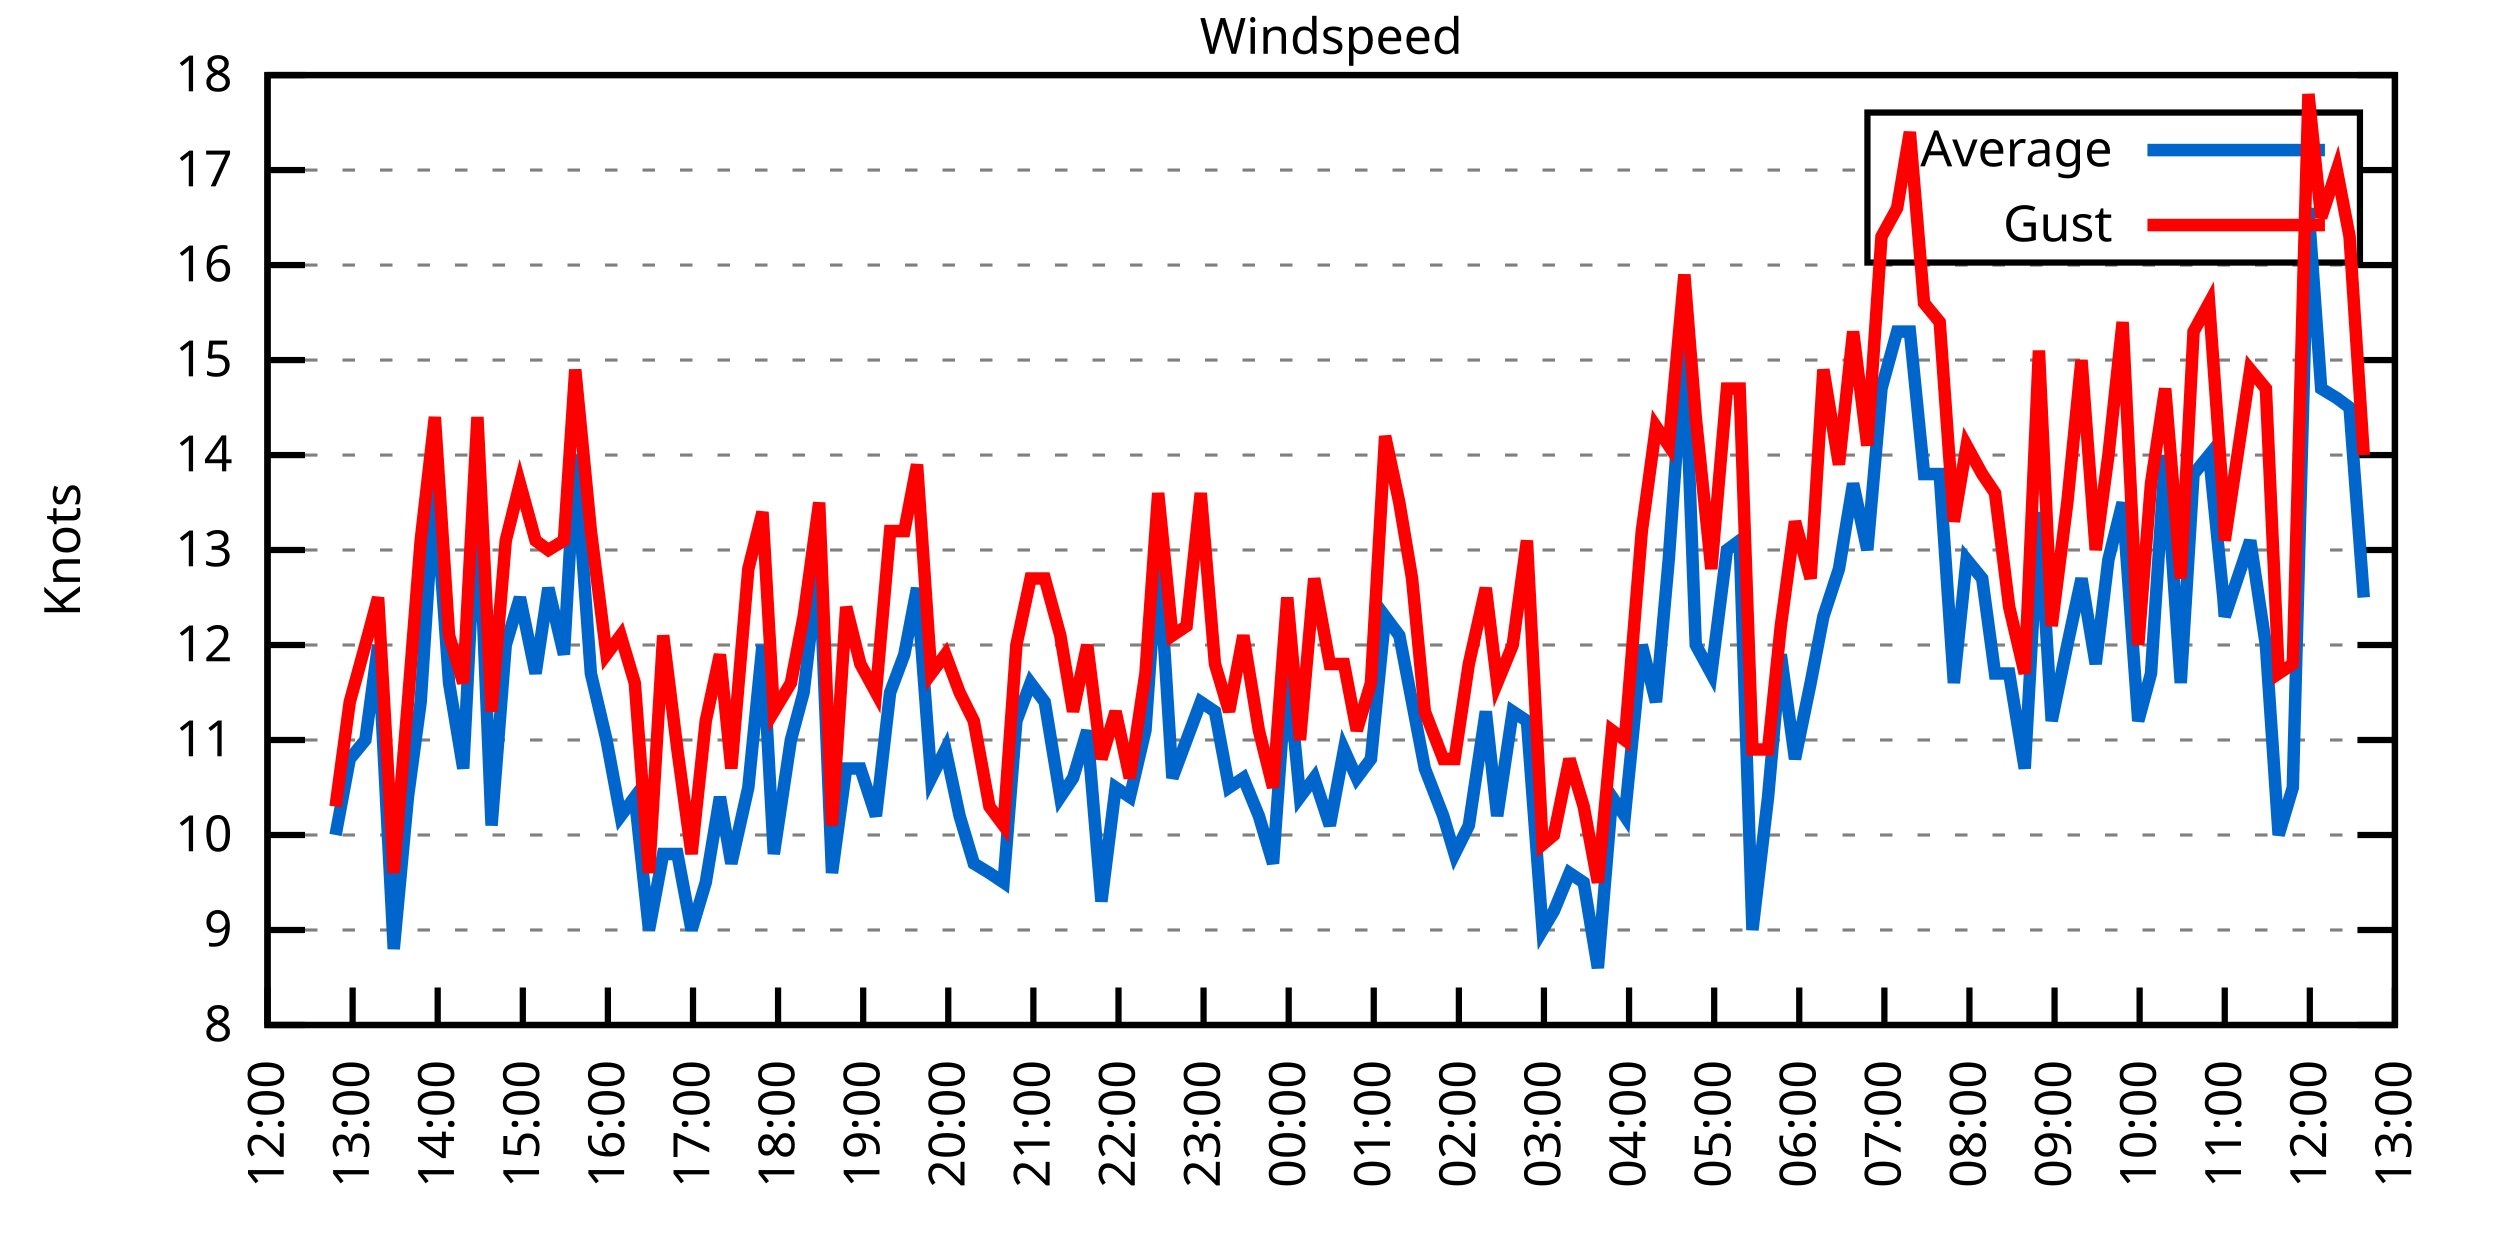
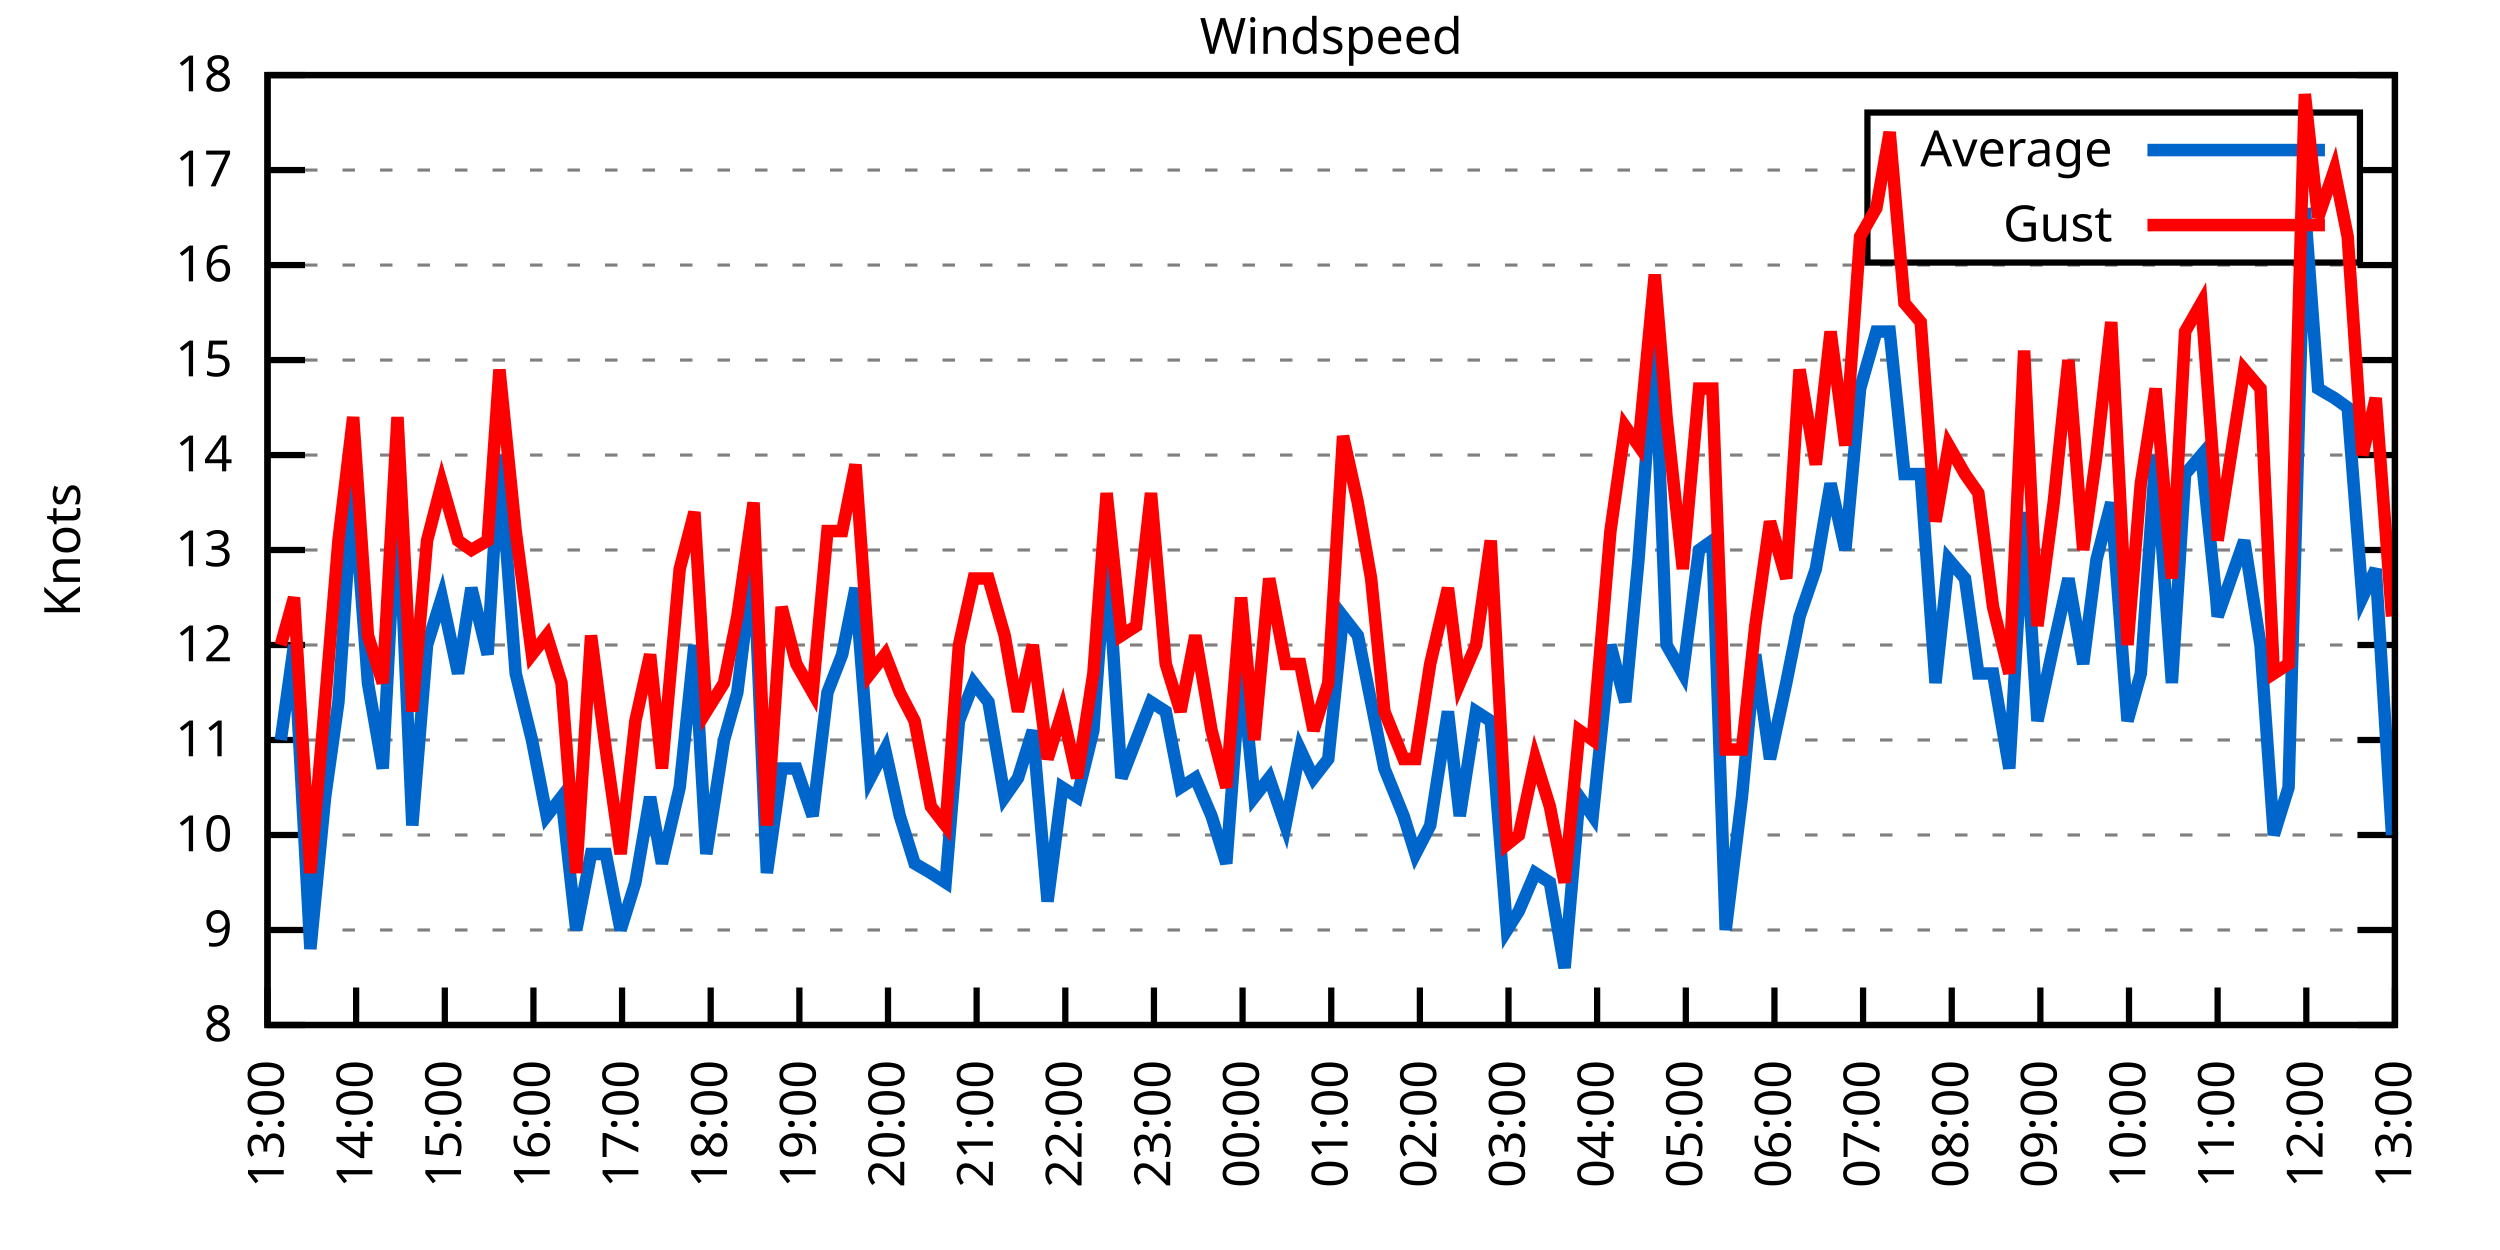
<svg xmlns="http://www.w3.org/2000/svg" xmlns:xlink="http://www.w3.org/1999/xlink" width="400" height="200" viewBox="0 0 400 200">
  <g id="gnuplot_canvas">
    <rect x="0" y="0" width="400" height="200" fill="none" />
    <defs>
      <circle id="gpDot" r="0.5" stroke-width="0.5" stroke="currentColor" />
      <path id="gpPt0" stroke-width="0.333" stroke="currentColor" d="M-1,0 h2 M0,-1 v2" />
      <path id="gpPt1" stroke-width="0.333" stroke="currentColor" d="M-1,-1 L1,1 M1,-1 L-1,1" />
      <path id="gpPt2" stroke-width="0.333" stroke="currentColor" d="M-1,0 L1,0 M0,-1 L0,1 M-1,-1 L1,1 M-1,1 L1,-1" />
      <rect id="gpPt3" stroke-width="0.333" stroke="currentColor" x="-1" y="-1" width="2" height="2" />
      <rect id="gpPt4" stroke-width="0.333" stroke="currentColor" fill="currentColor" x="-1" y="-1" width="2" height="2" />
      <circle id="gpPt5" stroke-width="0.333" stroke="currentColor" cx="0" cy="0" r="1" />
      <use xlink:href="#gpPt5" id="gpPt6" fill="currentColor" stroke="none" />
      <path id="gpPt7" stroke-width="0.333" stroke="currentColor" d="M0,-1.33 L-1.33,0.67 L1.33,0.67 z" />
      <use xlink:href="#gpPt7" id="gpPt8" fill="currentColor" stroke="none" />
      <use xlink:href="#gpPt7" id="gpPt9" stroke="currentColor" transform="rotate(180)" />
      <use xlink:href="#gpPt9" id="gpPt10" fill="currentColor" stroke="none" />
      <use xlink:href="#gpPt3" id="gpPt11" stroke="currentColor" transform="rotate(45)" />
      <use xlink:href="#gpPt11" id="gpPt12" fill="currentColor" stroke="none" />
      <path id="gpPt13" stroke-width="0.333" stroke="currentColor" d="M0,1.330 L1.265,0.411 L0.782,-1.067 L-0.782,-1.076 L-1.265,0.411 z" />
      <use xlink:href="#gpPt13" id="gpPt14" fill="currentColor" stroke="none" />
      <filter id="textbox" filterUnits="objectBoundingBox" x="0" y="0" height="1" width="1">
        <feFlood flood-color="white" flood-opacity="1" result="bgnd" />
        <feComposite in="SourceGraphic" in2="bgnd" operator="atop" />
      </filter>
      <filter id="greybox" filterUnits="objectBoundingBox" x="0" y="0" height="1" width="1">
        <feFlood flood-color="lightgrey" flood-opacity="1" result="grey" />
        <feComposite in="SourceGraphic" in2="grey" operator="atop" />
      </filter>
    </defs>
    <g fill="none" color="white" stroke="currentColor" stroke-width="1.00" stroke-linecap="butt" stroke-linejoin="miter">
</g>
    <g fill="none" color="black" stroke="currentColor" stroke-width="1.00" stroke-linecap="butt" stroke-linejoin="miter">
      <g stroke="none" shape-rendering="crispEdges">
        <polygon fill="rgb(255, 255, 255)" points="42.80,164.00 383.18,164.00 383.18,12.02 42.80,12.02 " />
      </g>
    </g>
    <g fill="none" color="black" stroke="currentColor" stroke-width="1.00" stroke-linecap="butt" stroke-linejoin="miter">
</g>
    <g fill="none" color="black" stroke="black" stroke-width="0.50" stroke-linecap="butt" stroke-linejoin="miter">
</g>
    <g fill="none" color="gray" stroke="currentColor" stroke-width="0.50" stroke-linecap="butt" stroke-linejoin="miter">
      <path stroke="gray" stroke-dasharray="2,4" class="gridline" d="M42.80,164.00 L383.19,164.00  " />
    </g>
    <g fill="none" color="gray" stroke="gray" stroke-width="1.00" stroke-linecap="butt" stroke-linejoin="miter">
</g>
    <g fill="none" color="black" stroke="currentColor" stroke-width="1.00" stroke-linecap="butt" stroke-linejoin="miter">
      <path stroke="black" d="M42.80,164.00 L48.80,164.00 M383.19,164.00 L377.19,164.00  " />
      <g transform="translate(37.20,166.60)" stroke="none" fill="black" font-family="Sans" font-size="8.00" text-anchor="end">
        <text>
          <tspan font-family="Sans"> 8</tspan>
        </text>
      </g>
    </g>
    <g fill="none" color="black" stroke="currentColor" stroke-width="1.00" stroke-linecap="butt" stroke-linejoin="miter">
</g>
    <g fill="none" color="black" stroke="black" stroke-width="0.50" stroke-linecap="butt" stroke-linejoin="miter">
</g>
    <g fill="none" color="gray" stroke="currentColor" stroke-width="0.50" stroke-linecap="butt" stroke-linejoin="miter">
      <path stroke="gray" stroke-dasharray="2,4" class="gridline" d="M42.80,148.80 L383.19,148.80  " />
    </g>
    <g fill="none" color="gray" stroke="gray" stroke-width="1.00" stroke-linecap="butt" stroke-linejoin="miter">
</g>
    <g fill="none" color="black" stroke="currentColor" stroke-width="1.00" stroke-linecap="butt" stroke-linejoin="miter">
      <path stroke="black" d="M42.80,148.80 L48.80,148.80 M383.19,148.80 L377.19,148.80  " />
      <g transform="translate(37.20,151.40)" stroke="none" fill="black" font-family="Sans" font-size="8.00" text-anchor="end">
        <text>
          <tspan font-family="Sans"> 9</tspan>
        </text>
      </g>
    </g>
    <g fill="none" color="black" stroke="currentColor" stroke-width="1.00" stroke-linecap="butt" stroke-linejoin="miter">
</g>
    <g fill="none" color="black" stroke="black" stroke-width="0.50" stroke-linecap="butt" stroke-linejoin="miter">
</g>
    <g fill="none" color="gray" stroke="currentColor" stroke-width="0.50" stroke-linecap="butt" stroke-linejoin="miter">
      <path stroke="gray" stroke-dasharray="2,4" class="gridline" d="M42.80,133.60 L383.19,133.60  " />
    </g>
    <g fill="none" color="gray" stroke="gray" stroke-width="1.00" stroke-linecap="butt" stroke-linejoin="miter">
</g>
    <g fill="none" color="black" stroke="currentColor" stroke-width="1.00" stroke-linecap="butt" stroke-linejoin="miter">
      <path stroke="black" d="M42.80,133.60 L48.80,133.60 M383.19,133.60 L377.19,133.60  " />
      <g transform="translate(37.20,136.20)" stroke="none" fill="black" font-family="Sans" font-size="8.00" text-anchor="end">
        <text>
          <tspan font-family="Sans"> 10</tspan>
        </text>
      </g>
    </g>
    <g fill="none" color="black" stroke="currentColor" stroke-width="1.00" stroke-linecap="butt" stroke-linejoin="miter">
</g>
    <g fill="none" color="black" stroke="black" stroke-width="0.50" stroke-linecap="butt" stroke-linejoin="miter">
</g>
    <g fill="none" color="gray" stroke="currentColor" stroke-width="0.50" stroke-linecap="butt" stroke-linejoin="miter">
      <path stroke="gray" stroke-dasharray="2,4" class="gridline" d="M42.80,118.40 L383.19,118.40  " />
    </g>
    <g fill="none" color="gray" stroke="gray" stroke-width="1.00" stroke-linecap="butt" stroke-linejoin="miter">
</g>
    <g fill="none" color="black" stroke="currentColor" stroke-width="1.00" stroke-linecap="butt" stroke-linejoin="miter">
      <path stroke="black" d="M42.80,118.40 L48.80,118.40 M383.19,118.40 L377.19,118.40  " />
      <g transform="translate(37.20,121.00)" stroke="none" fill="black" font-family="Sans" font-size="8.00" text-anchor="end">
        <text>
          <tspan font-family="Sans"> 11</tspan>
        </text>
      </g>
    </g>
    <g fill="none" color="black" stroke="currentColor" stroke-width="1.00" stroke-linecap="butt" stroke-linejoin="miter">
</g>
    <g fill="none" color="black" stroke="black" stroke-width="0.50" stroke-linecap="butt" stroke-linejoin="miter">
</g>
    <g fill="none" color="gray" stroke="currentColor" stroke-width="0.50" stroke-linecap="butt" stroke-linejoin="miter">
      <path stroke="gray" stroke-dasharray="2,4" class="gridline" d="M42.80,103.20 L383.19,103.20  " />
    </g>
    <g fill="none" color="gray" stroke="gray" stroke-width="1.00" stroke-linecap="butt" stroke-linejoin="miter">
</g>
    <g fill="none" color="black" stroke="currentColor" stroke-width="1.00" stroke-linecap="butt" stroke-linejoin="miter">
      <path stroke="black" d="M42.80,103.20 L48.80,103.20 M383.19,103.20 L377.19,103.20  " />
      <g transform="translate(37.20,105.80)" stroke="none" fill="black" font-family="Sans" font-size="8.00" text-anchor="end">
        <text>
          <tspan font-family="Sans"> 12</tspan>
        </text>
      </g>
    </g>
    <g fill="none" color="black" stroke="currentColor" stroke-width="1.00" stroke-linecap="butt" stroke-linejoin="miter">
</g>
    <g fill="none" color="black" stroke="black" stroke-width="0.50" stroke-linecap="butt" stroke-linejoin="miter">
</g>
    <g fill="none" color="gray" stroke="currentColor" stroke-width="0.50" stroke-linecap="butt" stroke-linejoin="miter">
      <path stroke="gray" stroke-dasharray="2,4" class="gridline" d="M42.80,88.00 L383.19,88.00  " />
    </g>
    <g fill="none" color="gray" stroke="gray" stroke-width="1.00" stroke-linecap="butt" stroke-linejoin="miter">
</g>
    <g fill="none" color="black" stroke="currentColor" stroke-width="1.00" stroke-linecap="butt" stroke-linejoin="miter">
      <path stroke="black" d="M42.80,88.00 L48.80,88.00 M383.19,88.00 L377.19,88.00  " />
      <g transform="translate(37.20,90.60)" stroke="none" fill="black" font-family="Sans" font-size="8.00" text-anchor="end">
        <text>
          <tspan font-family="Sans"> 13</tspan>
        </text>
      </g>
    </g>
    <g fill="none" color="black" stroke="currentColor" stroke-width="1.00" stroke-linecap="butt" stroke-linejoin="miter">
</g>
    <g fill="none" color="black" stroke="black" stroke-width="0.50" stroke-linecap="butt" stroke-linejoin="miter">
</g>
    <g fill="none" color="gray" stroke="currentColor" stroke-width="0.50" stroke-linecap="butt" stroke-linejoin="miter">
      <path stroke="gray" stroke-dasharray="2,4" class="gridline" d="M42.80,72.81 L383.19,72.81  " />
    </g>
    <g fill="none" color="gray" stroke="gray" stroke-width="1.00" stroke-linecap="butt" stroke-linejoin="miter">
</g>
    <g fill="none" color="black" stroke="currentColor" stroke-width="1.00" stroke-linecap="butt" stroke-linejoin="miter">
      <path stroke="black" d="M42.80,72.81 L48.80,72.81 M383.19,72.81 L377.19,72.81  " />
      <g transform="translate(37.20,75.41)" stroke="none" fill="black" font-family="Sans" font-size="8.00" text-anchor="end">
        <text>
          <tspan font-family="Sans"> 14</tspan>
        </text>
      </g>
    </g>
    <g fill="none" color="black" stroke="currentColor" stroke-width="1.00" stroke-linecap="butt" stroke-linejoin="miter">
</g>
    <g fill="none" color="black" stroke="black" stroke-width="0.50" stroke-linecap="butt" stroke-linejoin="miter">
</g>
    <g fill="none" color="gray" stroke="currentColor" stroke-width="0.50" stroke-linecap="butt" stroke-linejoin="miter">
      <path stroke="gray" stroke-dasharray="2,4" class="gridline" d="M42.80,57.61 L383.19,57.61  " />
    </g>
    <g fill="none" color="gray" stroke="gray" stroke-width="1.00" stroke-linecap="butt" stroke-linejoin="miter">
</g>
    <g fill="none" color="black" stroke="currentColor" stroke-width="1.00" stroke-linecap="butt" stroke-linejoin="miter">
      <path stroke="black" d="M42.80,57.61 L48.80,57.61 M383.19,57.61 L377.19,57.61  " />
      <g transform="translate(37.20,60.21)" stroke="none" fill="black" font-family="Sans" font-size="8.00" text-anchor="end">
        <text>
          <tspan font-family="Sans"> 15</tspan>
        </text>
      </g>
    </g>
    <g fill="none" color="black" stroke="currentColor" stroke-width="1.00" stroke-linecap="butt" stroke-linejoin="miter">
</g>
    <g fill="none" color="black" stroke="black" stroke-width="0.50" stroke-linecap="butt" stroke-linejoin="miter">
</g>
    <g fill="none" color="gray" stroke="currentColor" stroke-width="0.50" stroke-linecap="butt" stroke-linejoin="miter">
      <path stroke="gray" stroke-dasharray="2,4" class="gridline" d="M42.80,42.41 L383.19,42.41  " />
    </g>
    <g fill="none" color="gray" stroke="gray" stroke-width="1.00" stroke-linecap="butt" stroke-linejoin="miter">
</g>
    <g fill="none" color="black" stroke="currentColor" stroke-width="1.00" stroke-linecap="butt" stroke-linejoin="miter">
      <path stroke="black" d="M42.80,42.41 L48.80,42.41 M383.19,42.41 L377.19,42.41  " />
      <g transform="translate(37.20,45.01)" stroke="none" fill="black" font-family="Sans" font-size="8.00" text-anchor="end">
        <text>
          <tspan font-family="Sans"> 16</tspan>
        </text>
      </g>
    </g>
    <g fill="none" color="black" stroke="currentColor" stroke-width="1.00" stroke-linecap="butt" stroke-linejoin="miter">
</g>
    <g fill="none" color="black" stroke="black" stroke-width="0.50" stroke-linecap="butt" stroke-linejoin="miter">
</g>
    <g fill="none" color="gray" stroke="currentColor" stroke-width="0.50" stroke-linecap="butt" stroke-linejoin="miter">
      <path stroke="gray" stroke-dasharray="2,4" class="gridline" d="M42.80,27.21 L298.79,27.21 M377.59,27.21 L383.19,27.21  " />
    </g>
    <g fill="none" color="gray" stroke="gray" stroke-width="1.00" stroke-linecap="butt" stroke-linejoin="miter">
</g>
    <g fill="none" color="black" stroke="currentColor" stroke-width="1.00" stroke-linecap="butt" stroke-linejoin="miter">
      <path stroke="black" d="M42.80,27.21 L48.80,27.21 M383.19,27.21 L377.19,27.21  " />
      <g transform="translate(37.20,29.81)" stroke="none" fill="black" font-family="Sans" font-size="8.00" text-anchor="end">
        <text>
          <tspan font-family="Sans"> 17</tspan>
        </text>
      </g>
    </g>
    <g fill="none" color="black" stroke="currentColor" stroke-width="1.00" stroke-linecap="butt" stroke-linejoin="miter">
</g>
    <g fill="none" color="black" stroke="black" stroke-width="0.50" stroke-linecap="butt" stroke-linejoin="miter">
</g>
    <g fill="none" color="gray" stroke="currentColor" stroke-width="0.50" stroke-linecap="butt" stroke-linejoin="miter">
      <path stroke="gray" stroke-dasharray="2,4" class="gridline" d="M42.80,12.01 L383.19,12.01  " />
    </g>
    <g fill="none" color="gray" stroke="gray" stroke-width="1.00" stroke-linecap="butt" stroke-linejoin="miter">
</g>
    <g fill="none" color="black" stroke="currentColor" stroke-width="1.00" stroke-linecap="butt" stroke-linejoin="miter">
      <path stroke="black" d="M42.80,12.01 L48.80,12.01 M383.19,12.01 L377.19,12.01  " />
      <g transform="translate(37.20,14.61)" stroke="none" fill="black" font-family="Sans" font-size="8.00" text-anchor="end">
        <text>
          <tspan font-family="Sans"> 18</tspan>
        </text>
      </g>
    </g>
    <g fill="none" color="black" stroke="currentColor" stroke-width="1.00" stroke-linecap="butt" stroke-linejoin="miter">
      <path stroke="black" d="M42.80,164.00 L42.80,158.00  " />
      <g transform="translate(45.40,169.60) rotate(270.00)" stroke="none" fill="black" font-family="Sans" font-size="8.00" text-anchor="end">
        <text>
-           <tspan font-family="Sans">12:00</tspan>
-         </text>
-       </g>
-     </g>
-     <g fill="none" color="black" stroke="currentColor" stroke-width="1.00" stroke-linecap="butt" stroke-linejoin="miter">
-       <path stroke="black" d="M56.42,164.00 L56.42,158.00  " />
-       <g transform="translate(59.02,169.60) rotate(270.00)" stroke="none" fill="black" font-family="Sans" font-size="8.00" text-anchor="end">
-         <text>
          <tspan font-family="Sans">13:00</tspan>
        </text>
      </g>
    </g>
    <g fill="none" color="black" stroke="currentColor" stroke-width="1.00" stroke-linecap="butt" stroke-linejoin="miter">
-       <path stroke="black" d="M70.03,164.00 L70.03,158.00  " />
-       <g transform="translate(72.63,169.60) rotate(270.00)" stroke="none" fill="black" font-family="Sans" font-size="8.00" text-anchor="end">
+       <path stroke="black" d="M56.98,164.00 L56.98,158.00  " />
+       <g transform="translate(59.58,169.60) rotate(270.00)" stroke="none" fill="black" font-family="Sans" font-size="8.00" text-anchor="end">
        <text>
          <tspan font-family="Sans">14:00</tspan>
        </text>
      </g>
    </g>
    <g fill="none" color="black" stroke="currentColor" stroke-width="1.00" stroke-linecap="butt" stroke-linejoin="miter">
-       <path stroke="black" d="M83.65,164.00 L83.65,158.00  " />
-       <g transform="translate(86.25,169.60) rotate(270.00)" stroke="none" fill="black" font-family="Sans" font-size="8.00" text-anchor="end">
+       <path stroke="black" d="M71.17,164.00 L71.17,158.00  " />
+       <g transform="translate(73.77,169.60) rotate(270.00)" stroke="none" fill="black" font-family="Sans" font-size="8.00" text-anchor="end">
        <text>
          <tspan font-family="Sans">15:00</tspan>
        </text>
      </g>
    </g>
    <g fill="none" color="black" stroke="currentColor" stroke-width="1.00" stroke-linecap="butt" stroke-linejoin="miter">
-       <path stroke="black" d="M97.26,164.00 L97.26,158.00  " />
-       <g transform="translate(99.86,169.60) rotate(270.00)" stroke="none" fill="black" font-family="Sans" font-size="8.00" text-anchor="end">
+       <path stroke="black" d="M85.35,164.00 L85.35,158.00  " />
+       <g transform="translate(87.95,169.60) rotate(270.00)" stroke="none" fill="black" font-family="Sans" font-size="8.00" text-anchor="end">
        <text>
          <tspan font-family="Sans">16:00</tspan>
        </text>
      </g>
    </g>
    <g fill="none" color="black" stroke="currentColor" stroke-width="1.00" stroke-linecap="butt" stroke-linejoin="miter">
-       <path stroke="black" d="M110.88,164.00 L110.88,158.00  " />
-       <g transform="translate(113.48,169.60) rotate(270.00)" stroke="none" fill="black" font-family="Sans" font-size="8.00" text-anchor="end">
+       <path stroke="black" d="M99.53,164.00 L99.53,158.00  " />
+       <g transform="translate(102.13,169.60) rotate(270.00)" stroke="none" fill="black" font-family="Sans" font-size="8.00" text-anchor="end">
        <text>
          <tspan font-family="Sans">17:00</tspan>
        </text>
      </g>
    </g>
    <g fill="none" color="black" stroke="currentColor" stroke-width="1.00" stroke-linecap="butt" stroke-linejoin="miter">
-       <path stroke="black" d="M124.49,164.00 L124.49,158.00  " />
-       <g transform="translate(127.09,169.60) rotate(270.00)" stroke="none" fill="black" font-family="Sans" font-size="8.00" text-anchor="end">
+       <path stroke="black" d="M113.71,164.00 L113.71,158.00  " />
+       <g transform="translate(116.31,169.60) rotate(270.00)" stroke="none" fill="black" font-family="Sans" font-size="8.00" text-anchor="end">
        <text>
          <tspan font-family="Sans">18:00</tspan>
        </text>
      </g>
    </g>
    <g fill="none" color="black" stroke="currentColor" stroke-width="1.00" stroke-linecap="butt" stroke-linejoin="miter">
-       <path stroke="black" d="M138.11,164.00 L138.11,158.00  " />
-       <g transform="translate(140.71,169.60) rotate(270.00)" stroke="none" fill="black" font-family="Sans" font-size="8.00" text-anchor="end">
+       <path stroke="black" d="M127.90,164.00 L127.90,158.00  " />
+       <g transform="translate(130.50,169.60) rotate(270.00)" stroke="none" fill="black" font-family="Sans" font-size="8.00" text-anchor="end">
        <text>
          <tspan font-family="Sans">19:00</tspan>
        </text>
      </g>
    </g>
    <g fill="none" color="black" stroke="currentColor" stroke-width="1.00" stroke-linecap="butt" stroke-linejoin="miter">
-       <path stroke="black" d="M151.72,164.00 L151.72,158.00  " />
-       <g transform="translate(154.32,169.60) rotate(270.00)" stroke="none" fill="black" font-family="Sans" font-size="8.00" text-anchor="end">
+       <path stroke="black" d="M142.08,164.00 L142.08,158.00  " />
+       <g transform="translate(144.68,169.60) rotate(270.00)" stroke="none" fill="black" font-family="Sans" font-size="8.00" text-anchor="end">
        <text>
          <tspan font-family="Sans">20:00</tspan>
        </text>
      </g>
    </g>
    <g fill="none" color="black" stroke="currentColor" stroke-width="1.00" stroke-linecap="butt" stroke-linejoin="miter">
-       <path stroke="black" d="M165.34,164.00 L165.34,158.00  " />
-       <g transform="translate(167.94,169.60) rotate(270.00)" stroke="none" fill="black" font-family="Sans" font-size="8.00" text-anchor="end">
+       <path stroke="black" d="M156.26,164.00 L156.26,158.00  " />
+       <g transform="translate(158.86,169.60) rotate(270.00)" stroke="none" fill="black" font-family="Sans" font-size="8.00" text-anchor="end">
        <text>
          <tspan font-family="Sans">21:00</tspan>
        </text>
      </g>
    </g>
    <g fill="none" color="black" stroke="currentColor" stroke-width="1.00" stroke-linecap="butt" stroke-linejoin="miter">
-       <path stroke="black" d="M178.96,164.00 L178.96,158.00  " />
-       <g transform="translate(181.56,169.60) rotate(270.00)" stroke="none" fill="black" font-family="Sans" font-size="8.00" text-anchor="end">
+       <path stroke="black" d="M170.45,164.00 L170.45,158.00  " />
+       <g transform="translate(173.05,169.60) rotate(270.00)" stroke="none" fill="black" font-family="Sans" font-size="8.00" text-anchor="end">
        <text>
          <tspan font-family="Sans">22:00</tspan>
        </text>
      </g>
    </g>
    <g fill="none" color="black" stroke="currentColor" stroke-width="1.00" stroke-linecap="butt" stroke-linejoin="miter">
-       <path stroke="black" d="M192.57,164.00 L192.57,158.00  " />
-       <g transform="translate(195.17,169.60) rotate(270.00)" stroke="none" fill="black" font-family="Sans" font-size="8.00" text-anchor="end">
+       <path stroke="black" d="M184.63,164.00 L184.63,158.00  " />
+       <g transform="translate(187.23,169.60) rotate(270.00)" stroke="none" fill="black" font-family="Sans" font-size="8.00" text-anchor="end">
        <text>
          <tspan font-family="Sans">23:00</tspan>
        </text>
      </g>
    </g>
    <g fill="none" color="black" stroke="currentColor" stroke-width="1.00" stroke-linecap="butt" stroke-linejoin="miter">
-       <path stroke="black" d="M206.19,164.00 L206.19,158.00  " />
-       <g transform="translate(208.79,169.60) rotate(270.00)" stroke="none" fill="black" font-family="Sans" font-size="8.00" text-anchor="end">
+       <path stroke="black" d="M198.81,164.00 L198.81,158.00  " />
+       <g transform="translate(201.41,169.60) rotate(270.00)" stroke="none" fill="black" font-family="Sans" font-size="8.00" text-anchor="end">
        <text>
          <tspan font-family="Sans">00:00</tspan>
        </text>
      </g>
    </g>
    <g fill="none" color="black" stroke="currentColor" stroke-width="1.00" stroke-linecap="butt" stroke-linejoin="miter">
-       <path stroke="black" d="M219.80,164.00 L219.80,158.00  " />
-       <g transform="translate(222.40,169.60) rotate(270.00)" stroke="none" fill="black" font-family="Sans" font-size="8.00" text-anchor="end">
+       <path stroke="black" d="M213.00,164.00 L213.00,158.00  " />
+       <g transform="translate(215.60,169.60) rotate(270.00)" stroke="none" fill="black" font-family="Sans" font-size="8.00" text-anchor="end">
        <text>
          <tspan font-family="Sans">01:00</tspan>
        </text>
      </g>
    </g>
    <g fill="none" color="black" stroke="currentColor" stroke-width="1.00" stroke-linecap="butt" stroke-linejoin="miter">
-       <path stroke="black" d="M233.42,164.00 L233.42,158.00  " />
-       <g transform="translate(236.02,169.60) rotate(270.00)" stroke="none" fill="black" font-family="Sans" font-size="8.00" text-anchor="end">
+       <path stroke="black" d="M227.18,164.00 L227.18,158.00  " />
+       <g transform="translate(229.78,169.60) rotate(270.00)" stroke="none" fill="black" font-family="Sans" font-size="8.00" text-anchor="end">
        <text>
          <tspan font-family="Sans">02:00</tspan>
        </text>
      </g>
    </g>
    <g fill="none" color="black" stroke="currentColor" stroke-width="1.00" stroke-linecap="butt" stroke-linejoin="miter">
-       <path stroke="black" d="M247.03,164.00 L247.03,158.00  " />
-       <g transform="translate(249.63,169.60) rotate(270.00)" stroke="none" fill="black" font-family="Sans" font-size="8.00" text-anchor="end">
+       <path stroke="black" d="M241.36,164.00 L241.36,158.00  " />
+       <g transform="translate(243.96,169.60) rotate(270.00)" stroke="none" fill="black" font-family="Sans" font-size="8.00" text-anchor="end">
        <text>
          <tspan font-family="Sans">03:00</tspan>
        </text>
      </g>
    </g>
    <g fill="none" color="black" stroke="currentColor" stroke-width="1.00" stroke-linecap="butt" stroke-linejoin="miter">
-       <path stroke="black" d="M260.65,164.00 L260.65,158.00  " />
-       <g transform="translate(263.25,169.60) rotate(270.00)" stroke="none" fill="black" font-family="Sans" font-size="8.00" text-anchor="end">
+       <path stroke="black" d="M255.54,164.00 L255.54,158.00  " />
+       <g transform="translate(258.14,169.60) rotate(270.00)" stroke="none" fill="black" font-family="Sans" font-size="8.00" text-anchor="end">
        <text>
          <tspan font-family="Sans">04:00</tspan>
        </text>
      </g>
    </g>
    <g fill="none" color="black" stroke="currentColor" stroke-width="1.00" stroke-linecap="butt" stroke-linejoin="miter">
-       <path stroke="black" d="M274.27,164.00 L274.27,158.00  " />
-       <g transform="translate(276.87,169.60) rotate(270.00)" stroke="none" fill="black" font-family="Sans" font-size="8.00" text-anchor="end">
+       <path stroke="black" d="M269.73,164.00 L269.73,158.00  " />
+       <g transform="translate(272.33,169.60) rotate(270.00)" stroke="none" fill="black" font-family="Sans" font-size="8.00" text-anchor="end">
        <text>
          <tspan font-family="Sans">05:00</tspan>
        </text>
      </g>
    </g>
    <g fill="none" color="black" stroke="currentColor" stroke-width="1.00" stroke-linecap="butt" stroke-linejoin="miter">
-       <path stroke="black" d="M287.88,164.00 L287.88,158.00  " />
-       <g transform="translate(290.48,169.60) rotate(270.00)" stroke="none" fill="black" font-family="Sans" font-size="8.00" text-anchor="end">
+       <path stroke="black" d="M283.91,164.00 L283.91,158.00  " />
+       <g transform="translate(286.51,169.60) rotate(270.00)" stroke="none" fill="black" font-family="Sans" font-size="8.00" text-anchor="end">
        <text>
          <tspan font-family="Sans">06:00</tspan>
        </text>
      </g>
    </g>
    <g fill="none" color="black" stroke="currentColor" stroke-width="1.00" stroke-linecap="butt" stroke-linejoin="miter">
-       <path stroke="black" d="M301.50,164.00 L301.50,158.00  " />
-       <g transform="translate(304.10,169.60) rotate(270.00)" stroke="none" fill="black" font-family="Sans" font-size="8.00" text-anchor="end">
+       <path stroke="black" d="M298.09,164.00 L298.09,158.00  " />
+       <g transform="translate(300.69,169.60) rotate(270.00)" stroke="none" fill="black" font-family="Sans" font-size="8.00" text-anchor="end">
        <text>
          <tspan font-family="Sans">07:00</tspan>
        </text>
      </g>
    </g>
    <g fill="none" color="black" stroke="currentColor" stroke-width="1.00" stroke-linecap="butt" stroke-linejoin="miter">
-       <path stroke="black" d="M315.11,164.00 L315.11,158.00  " />
-       <g transform="translate(317.71,169.60) rotate(270.00)" stroke="none" fill="black" font-family="Sans" font-size="8.00" text-anchor="end">
+       <path stroke="black" d="M312.28,164.00 L312.28,158.00  " />
+       <g transform="translate(314.88,169.60) rotate(270.00)" stroke="none" fill="black" font-family="Sans" font-size="8.00" text-anchor="end">
        <text>
          <tspan font-family="Sans">08:00</tspan>
        </text>
      </g>
    </g>
    <g fill="none" color="black" stroke="currentColor" stroke-width="1.00" stroke-linecap="butt" stroke-linejoin="miter">
-       <path stroke="black" d="M328.73,164.00 L328.73,158.00  " />
-       <g transform="translate(331.33,169.60) rotate(270.00)" stroke="none" fill="black" font-family="Sans" font-size="8.00" text-anchor="end">
+       <path stroke="black" d="M326.46,164.00 L326.46,158.00  " />
+       <g transform="translate(329.06,169.60) rotate(270.00)" stroke="none" fill="black" font-family="Sans" font-size="8.00" text-anchor="end">
        <text>
          <tspan font-family="Sans">09:00</tspan>
        </text>
      </g>
    </g>
    <g fill="none" color="black" stroke="currentColor" stroke-width="1.00" stroke-linecap="butt" stroke-linejoin="miter">
-       <path stroke="black" d="M342.34,164.00 L342.34,158.00  " />
-       <g transform="translate(344.94,169.60) rotate(270.00)" stroke="none" fill="black" font-family="Sans" font-size="8.00" text-anchor="end">
+       <path stroke="black" d="M340.64,164.00 L340.64,158.00  " />
+       <g transform="translate(343.24,169.60) rotate(270.00)" stroke="none" fill="black" font-family="Sans" font-size="8.00" text-anchor="end">
        <text>
          <tspan font-family="Sans">10:00</tspan>
        </text>
      </g>
    </g>
    <g fill="none" color="black" stroke="currentColor" stroke-width="1.00" stroke-linecap="butt" stroke-linejoin="miter">
-       <path stroke="black" d="M355.96,164.00 L355.96,158.00  " />
-       <g transform="translate(358.56,169.60) rotate(270.00)" stroke="none" fill="black" font-family="Sans" font-size="8.00" text-anchor="end">
+       <path stroke="black" d="M354.82,164.00 L354.82,158.00  " />
+       <g transform="translate(357.42,169.60) rotate(270.00)" stroke="none" fill="black" font-family="Sans" font-size="8.00" text-anchor="end">
        <text>
          <tspan font-family="Sans">11:00</tspan>
        </text>
      </g>
    </g>
    <g fill="none" color="black" stroke="currentColor" stroke-width="1.00" stroke-linecap="butt" stroke-linejoin="miter">
-       <path stroke="black" d="M369.57,164.00 L369.57,158.00  " />
-       <g transform="translate(372.17,169.60) rotate(270.00)" stroke="none" fill="black" font-family="Sans" font-size="8.00" text-anchor="end">
+       <path stroke="black" d="M369.01,164.00 L369.01,158.00  " />
+       <g transform="translate(371.61,169.60) rotate(270.00)" stroke="none" fill="black" font-family="Sans" font-size="8.00" text-anchor="end">
        <text>
          <tspan font-family="Sans">12:00</tspan>
        </text>
      </g>
    </g>
    <g fill="none" color="black" stroke="currentColor" stroke-width="1.00" stroke-linecap="butt" stroke-linejoin="miter">
      <path stroke="black" d="M383.19,164.00 L383.19,158.00  " />
      <g transform="translate(385.79,169.60) rotate(270.00)" stroke="none" fill="black" font-family="Sans" font-size="8.00" text-anchor="end">
        <text>
          <tspan font-family="Sans">13:00</tspan>
        </text>
      </g>
    </g>
    <g fill="none" color="black" stroke="currentColor" stroke-width="1.00" stroke-linecap="butt" stroke-linejoin="miter">
</g>
    <g fill="none" color="black" stroke="currentColor" stroke-width="1.00" stroke-linecap="butt" stroke-linejoin="miter">
      <path stroke="black" d="M42.80,12.01 L42.80,164.00 L383.19,164.00 L383.19,12.01 L42.80,12.01 Z  " />
    </g>
    <g fill="none" color="black" stroke="currentColor" stroke-width="1.00" stroke-linecap="butt" stroke-linejoin="miter">
</g>
    <g fill="none" color="black" stroke="currentColor" stroke-width="1.00" stroke-linecap="butt" stroke-linejoin="miter">
      <path stroke="black" d="M298.79,42.01 L298.79,18.01 L377.59,18.01 L377.59,42.01 L298.79,42.01 Z  " />
    </g>
    <g id="Windspeed_plot_1">
      <g fill="none" color="white" stroke="black" stroke-width="2.00" stroke-linecap="butt" stroke-linejoin="miter">
</g>
      <g fill="none" color="black" stroke="currentColor" stroke-width="2.00" stroke-linecap="butt" stroke-linejoin="miter">
        <g transform="translate(337.99,26.61)" stroke="none" fill="black" font-family="Sans" font-size="8.00" text-anchor="end">
          <text>
            <tspan font-family="Sans">Average</tspan>
          </text>
        </g>
      </g>
      <g fill="none" color="black" stroke="currentColor" stroke-width="2.00" stroke-linecap="butt" stroke-linejoin="miter">
-         <path stroke="rgb(  0, 102, 204)" d="M343.59,24.01 L371.99,24.01 M53.69,133.60 L55.96,121.44 L58.46,118.40 L60.50,103.20 L63.00,151.84 L65.27,127.52   L67.31,112.32 L69.58,77.37 L71.85,109.28 L74.12,122.96 L76.39,77.37 L78.65,132.08 L80.92,103.20 L83.19,95.60   L85.69,107.76 L87.73,94.08 L90.23,104.72 L92.04,72.81 L94.54,107.76 L97.04,118.40 L99.30,130.56 L101.57,127.52   L103.84,148.80 L106.11,136.64 L108.38,136.64 L110.65,148.80 L112.92,141.20 L115.19,127.52 L117.01,138.16 L119.73,126.00   L122.00,103.20 L123.81,136.64 L126.54,118.40 L128.58,110.80 L131.07,89.52 L133.12,139.68 L135.39,122.96 L137.66,122.96   L140.15,130.56 L142.42,110.80 L144.69,104.72 L146.73,94.08 L149.00,124.48 L151.27,119.92 L153.54,130.56 L155.81,138.16   L158.31,139.68 L160.57,141.20 L162.62,115.36 L164.89,109.28 L167.16,112.32 L169.65,127.52 L171.69,124.48 L173.96,116.88   L176.23,144.24 L178.50,126.00 L180.77,127.52 L183.27,116.88 L185.31,88.00 L187.58,124.48 L189.85,118.40 L192.12,112.32   L194.39,113.84 L196.66,126.00 L198.93,124.48 L201.42,130.56 L203.69,138.16 L205.96,106.24 L208.00,127.52 L210.27,124.48   L212.77,132.08 L215.04,119.92 L217.08,124.48 L219.35,121.44 L221.62,98.64 L223.89,101.68 L225.93,112.32 L227.97,122.96   L230.92,130.56 L232.74,136.64 L235.01,132.08 L237.73,113.84 L239.55,130.56 L242.04,113.84 L244.31,115.36 L246.81,148.80   L248.62,145.76 L251.12,139.68 L253.39,141.20 L255.66,154.88 L257.93,127.52 L259.97,130.56 L262.69,103.20 L264.96,112.32   L267.00,89.52 L269.50,54.57 L271.32,103.20 L273.81,107.76 L276.31,88.00 L278.35,86.49 L280.39,148.80 L282.89,127.52   L284.93,104.72 L287.20,121.44 L289.70,109.28 L291.74,98.64 L294.23,91.04 L296.50,77.37 L298.77,88.00 L301.04,62.17   L303.54,53.05 L305.58,53.05 L307.85,75.85 L310.35,75.85 L312.62,109.28 L314.66,89.52 L317.15,92.56 L319.20,107.76   L321.47,107.76 L323.96,122.96 L326.23,81.93 L328.27,115.36 L330.77,103.20 L333.04,92.56 L335.31,106.24 L337.35,89.52   L339.62,80.41 L342.12,115.36 L344.16,107.76 L346.43,72.81 L348.92,109.28 L350.97,75.85 L353.46,72.81 L355.73,95.60   L355.96,98.64 L360.04,86.49 L362.54,103.20 L364.58,133.60 L366.85,126.00 L369.35,33.29 L371.39,62.17 L373.89,63.69   L375.93,65.21 L378.20,95.60  " />
+         <path stroke="rgb(  0, 102, 204)" d="M343.59,24.01 L371.99,24.01 M44.93,118.40 L47.05,103.20 L49.66,151.84 L52.02,127.52 L54.15,112.32 L56.51,77.37   L58.87,109.28 L61.24,122.96 L63.60,77.37 L65.97,132.08 L68.33,103.20 L70.69,95.60 L73.29,107.76 L75.42,94.08   L78.02,104.72 L79.91,72.81 L82.51,107.76 L85.11,118.40 L87.48,130.56 L89.84,127.52 L92.20,148.80 L94.57,136.64   L96.93,136.64 L99.30,148.80 L101.66,141.20 L104.02,127.52 L105.91,138.16 L108.75,126.00 L111.11,103.20 L113.01,136.64   L115.84,118.40 L117.97,110.80 L120.57,89.52 L122.70,139.68 L125.06,122.96 L127.42,122.96 L130.02,130.56 L132.39,110.80   L134.75,104.72 L136.88,94.08 L139.24,124.48 L141.61,119.92 L143.97,130.56 L146.34,138.16 L148.94,139.68 L151.30,141.20   L153.43,115.36 L155.79,109.28 L158.15,112.32 L160.75,127.52 L162.88,124.48 L165.25,116.88 L167.61,144.24 L169.97,126.00   L172.34,127.52 L174.94,116.88 L177.06,88.00 L179.43,124.48 L181.79,118.40 L184.16,112.32 L186.52,113.84 L188.88,126.00   L191.25,124.48 L193.85,130.56 L196.21,138.16 L198.58,106.24 L200.70,127.52 L203.07,124.48 L205.67,132.08 L208.03,119.92   L210.16,124.48 L212.52,121.44 L214.89,98.64 L217.25,101.68 L219.38,112.32 L221.50,122.96 L224.58,130.56 L226.47,136.64   L228.83,132.08 L231.67,113.84 L233.56,130.56 L236.16,113.84 L238.52,115.36 L241.12,148.80 L243.02,145.76 L245.62,139.68   L247.98,141.20 L250.34,154.88 L252.71,127.52 L254.83,130.56 L257.67,103.20 L260.04,112.32 L262.16,89.52 L264.76,54.57   L266.65,103.20 L269.25,107.76 L271.85,88.00 L273.98,86.49 L276.11,148.80 L278.71,127.52 L280.84,104.72 L283.20,121.44   L285.80,109.28 L287.93,98.64 L290.53,91.04 L292.89,77.37 L295.26,88.00 L297.62,62.17 L300.22,53.05 L302.35,53.05   L304.71,75.85 L307.31,75.85 L309.68,109.28 L311.80,89.52 L314.40,92.56 L316.53,107.76 L318.89,107.76 L321.49,122.96   L323.86,81.93 L325.99,115.36 L328.59,103.20 L330.95,92.56 L333.31,106.24 L335.44,89.52 L337.80,80.41 L340.40,115.36   L342.53,107.76 L344.90,72.81 L347.50,109.28 L349.62,75.85 L352.22,72.81 L354.59,95.60 L354.82,98.64 L359.08,86.49   L361.68,103.20 L363.81,133.60 L366.17,126.00 L368.77,33.29 L370.90,62.17 L373.50,63.69 L375.63,65.21 L377.99,95.60   L380.12,91.04 L382.72,133.60  " />
      </g>
    </g>
    <g id="Windspeed_plot_2">
      <g fill="none" color="black" stroke="currentColor" stroke-width="2.00" stroke-linecap="butt" stroke-linejoin="miter">
        <g transform="translate(337.99,38.61)" stroke="none" fill="black" font-family="Sans" font-size="8.00" text-anchor="end">
          <text>
            <tspan font-family="Sans">Gust</tspan>
          </text>
        </g>
      </g>
      <g fill="none" color="black" stroke="currentColor" stroke-width="2.00" stroke-linecap="butt" stroke-linejoin="miter">
-         <path stroke="rgb(255,   0,   0)" d="M343.59,36.01 L371.99,36.01 M53.69,129.04 L55.96,112.32 L58.46,103.20 L60.50,95.60 L63.00,139.68 L65.27,112.32   L67.31,86.49 L69.58,66.73 L71.85,101.68 L74.12,109.28 L76.39,66.73 L78.65,113.84 L80.92,86.49 L83.19,77.37   L85.69,86.49 L87.73,88.00 L90.23,86.49 L92.04,59.13 L94.54,84.97 L97.04,104.72 L99.30,101.68 L101.57,109.28   L103.84,139.68 L106.11,101.68 L108.38,119.92 L110.65,136.64 L112.92,115.36 L115.19,104.72 L117.01,122.96 L119.73,91.04   L122.00,81.93 L123.81,113.84 L126.54,109.28 L128.58,98.64 L131.07,80.41 L133.12,132.08 L135.39,97.12 L137.66,106.24   L140.15,110.80 L142.42,84.97 L144.69,84.97 L146.73,74.33 L149.00,107.76 L151.27,104.72 L153.54,110.80 L155.81,115.36   L158.31,129.04 L160.57,132.08 L162.62,103.20 L164.89,92.56 L167.16,92.56 L169.65,101.68 L171.69,113.84 L173.96,103.20   L176.23,121.44 L178.50,113.84 L180.77,124.48 L183.27,107.76 L185.31,78.89 L187.58,101.68 L189.85,100.16 L192.12,78.89   L194.39,106.24 L196.66,113.84 L198.93,101.68 L201.42,116.88 L203.69,126.00 L205.96,95.60 L208.00,118.40 L210.27,92.56   L212.77,106.24 L215.04,106.24 L217.08,116.88 L219.35,109.28 L221.62,69.77 L223.89,80.41 L225.93,92.56 L227.97,113.84   L230.92,121.44 L232.74,121.44 L235.01,106.24 L237.73,94.08 L239.55,109.28 L242.04,103.20 L244.31,86.49 L246.81,135.12   L248.62,133.60 L251.12,121.44 L253.39,129.04 L255.66,141.20 L257.93,116.88 L259.97,118.40 L262.69,84.97 L264.96,68.25   L267.00,71.29 L269.50,43.93 L271.32,66.73 L273.81,91.04 L276.31,62.17 L278.35,62.17 L280.39,119.92 L282.89,119.92   L284.93,100.16 L287.20,83.45 L289.70,92.56 L291.74,59.13 L294.23,74.33 L296.50,53.05 L298.77,71.29 L301.04,37.85   L303.54,33.29 L305.58,21.13 L307.85,48.49 L310.35,51.53 L312.62,83.45 L314.66,71.29 L317.15,75.85 L319.20,78.89   L321.47,97.12 L323.96,107.76 L326.23,56.09 L328.27,100.16 L330.77,80.41 L333.04,57.61 L335.31,88.00 L337.35,72.81   L339.62,51.53 L342.12,103.20 L344.16,77.37 L346.43,62.17 L348.92,92.56 L350.97,53.05 L353.46,48.49 L355.73,80.41   L355.96,86.49 L360.04,59.13 L362.54,62.17 L364.58,107.76 L366.85,106.24 L369.35,15.05 L371.39,34.81 L373.89,27.21   L375.93,37.85 L378.20,72.81  " />
+         <path stroke="rgb(255,   0,   0)" d="M343.59,36.01 L371.99,36.01 M44.93,103.20 L47.05,95.60 L49.66,139.68 L52.02,112.32 L54.15,86.49 L56.51,66.73   L58.87,101.68 L61.24,109.28 L63.60,66.73 L65.97,113.84 L68.33,86.49 L70.69,77.37 L73.29,86.49 L75.42,88.00   L78.02,86.49 L79.91,59.13 L82.51,84.97 L85.11,104.72 L87.48,101.68 L89.84,109.28 L92.20,139.68 L94.57,101.68   L96.93,119.92 L99.30,136.64 L101.66,115.36 L104.02,104.72 L105.91,122.96 L108.75,91.04 L111.11,81.93 L113.01,113.84   L115.84,109.28 L117.97,98.64 L120.57,80.41 L122.70,132.08 L125.06,97.12 L127.42,106.24 L130.02,110.80 L132.39,84.97   L134.75,84.97 L136.88,74.33 L139.24,107.76 L141.61,104.72 L143.97,110.80 L146.34,115.36 L148.94,129.04 L151.30,132.08   L153.43,103.20 L155.79,92.56 L158.15,92.56 L160.75,101.68 L162.88,113.84 L165.25,103.20 L167.61,121.44 L169.97,113.84   L172.34,124.48 L174.94,107.76 L177.06,78.89 L179.43,101.68 L181.79,100.16 L184.16,78.89 L186.52,106.24 L188.88,113.84   L191.25,101.68 L193.85,116.88 L196.21,126.00 L198.58,95.60 L200.70,118.40 L203.07,92.56 L205.67,106.24 L208.03,106.24   L210.16,116.88 L212.52,109.28 L214.89,69.77 L217.25,80.41 L219.38,92.56 L221.50,113.84 L224.58,121.44 L226.47,121.44   L228.83,106.24 L231.67,94.08 L233.56,109.28 L236.16,103.20 L238.52,86.49 L241.12,135.12 L243.02,133.60 L245.62,121.44   L247.98,129.04 L250.34,141.20 L252.71,116.88 L254.83,118.40 L257.67,84.97 L260.04,68.25 L262.16,71.29 L264.76,43.93   L266.65,66.73 L269.25,91.04 L271.85,62.17 L273.98,62.17 L276.11,119.92 L278.71,119.92 L280.84,100.16 L283.20,83.45   L285.80,92.56 L287.93,59.13 L290.53,74.33 L292.89,53.05 L295.26,71.29 L297.62,37.85 L300.22,33.29 L302.35,21.13   L304.71,48.49 L307.31,51.53 L309.68,83.45 L311.80,71.29 L314.40,75.85 L316.53,78.89 L318.89,97.12 L321.49,107.76   L323.86,56.09 L325.99,100.16 L328.59,80.41 L330.95,57.61 L333.31,88.00 L335.44,72.81 L337.80,51.53 L340.40,103.20   L342.53,77.37 L344.90,62.17 L347.50,92.56 L349.62,53.05 L352.22,48.49 L354.59,80.41 L354.82,86.49 L359.08,59.13   L361.68,62.17 L363.81,107.76 L366.17,106.24 L368.77,15.05 L370.90,34.81 L373.50,27.21 L375.63,37.85 L377.99,72.81   L380.12,63.69 L382.72,98.64  " />
      </g>
    </g>
    <g fill="none" color="black" stroke="currentColor" stroke-width="2.00" stroke-linecap="butt" stroke-linejoin="miter">
</g>
    <g fill="none" color="black" stroke="black" stroke-width="1.00" stroke-linecap="butt" stroke-linejoin="miter">
</g>
    <g fill="none" color="black" stroke="currentColor" stroke-width="1.00" stroke-linecap="butt" stroke-linejoin="miter">
      <path stroke="black" d="M42.80,12.01 L42.80,164.00 L383.19,164.00 L383.19,12.01 L42.80,12.01 Z  " />
      <g transform="translate(12.80,88.01) rotate(270.00)" stroke="none" fill="black" font-family="Sans" font-size="8.00" text-anchor="middle">
        <text>
          <tspan font-family="Sans">Knots</tspan>
        </text>
      </g>
    </g>
    <g fill="none" color="black" stroke="currentColor" stroke-width="1.00" stroke-linecap="butt" stroke-linejoin="miter">
</g>
    <g fill="none" color="black" stroke="currentColor" stroke-width="1.00" stroke-linecap="butt" stroke-linejoin="miter">
      <g transform="translate(212.99,8.61)" stroke="none" fill="black" font-family="Sans" font-size="8.00" text-anchor="middle">
        <text>
          <tspan font-family="Sans">Windspeed</tspan>
        </text>
      </g>
    </g>
    <g fill="none" color="black" stroke="currentColor" stroke-width="1.00" stroke-linecap="butt" stroke-linejoin="miter">
</g>
  </g>
</svg>
